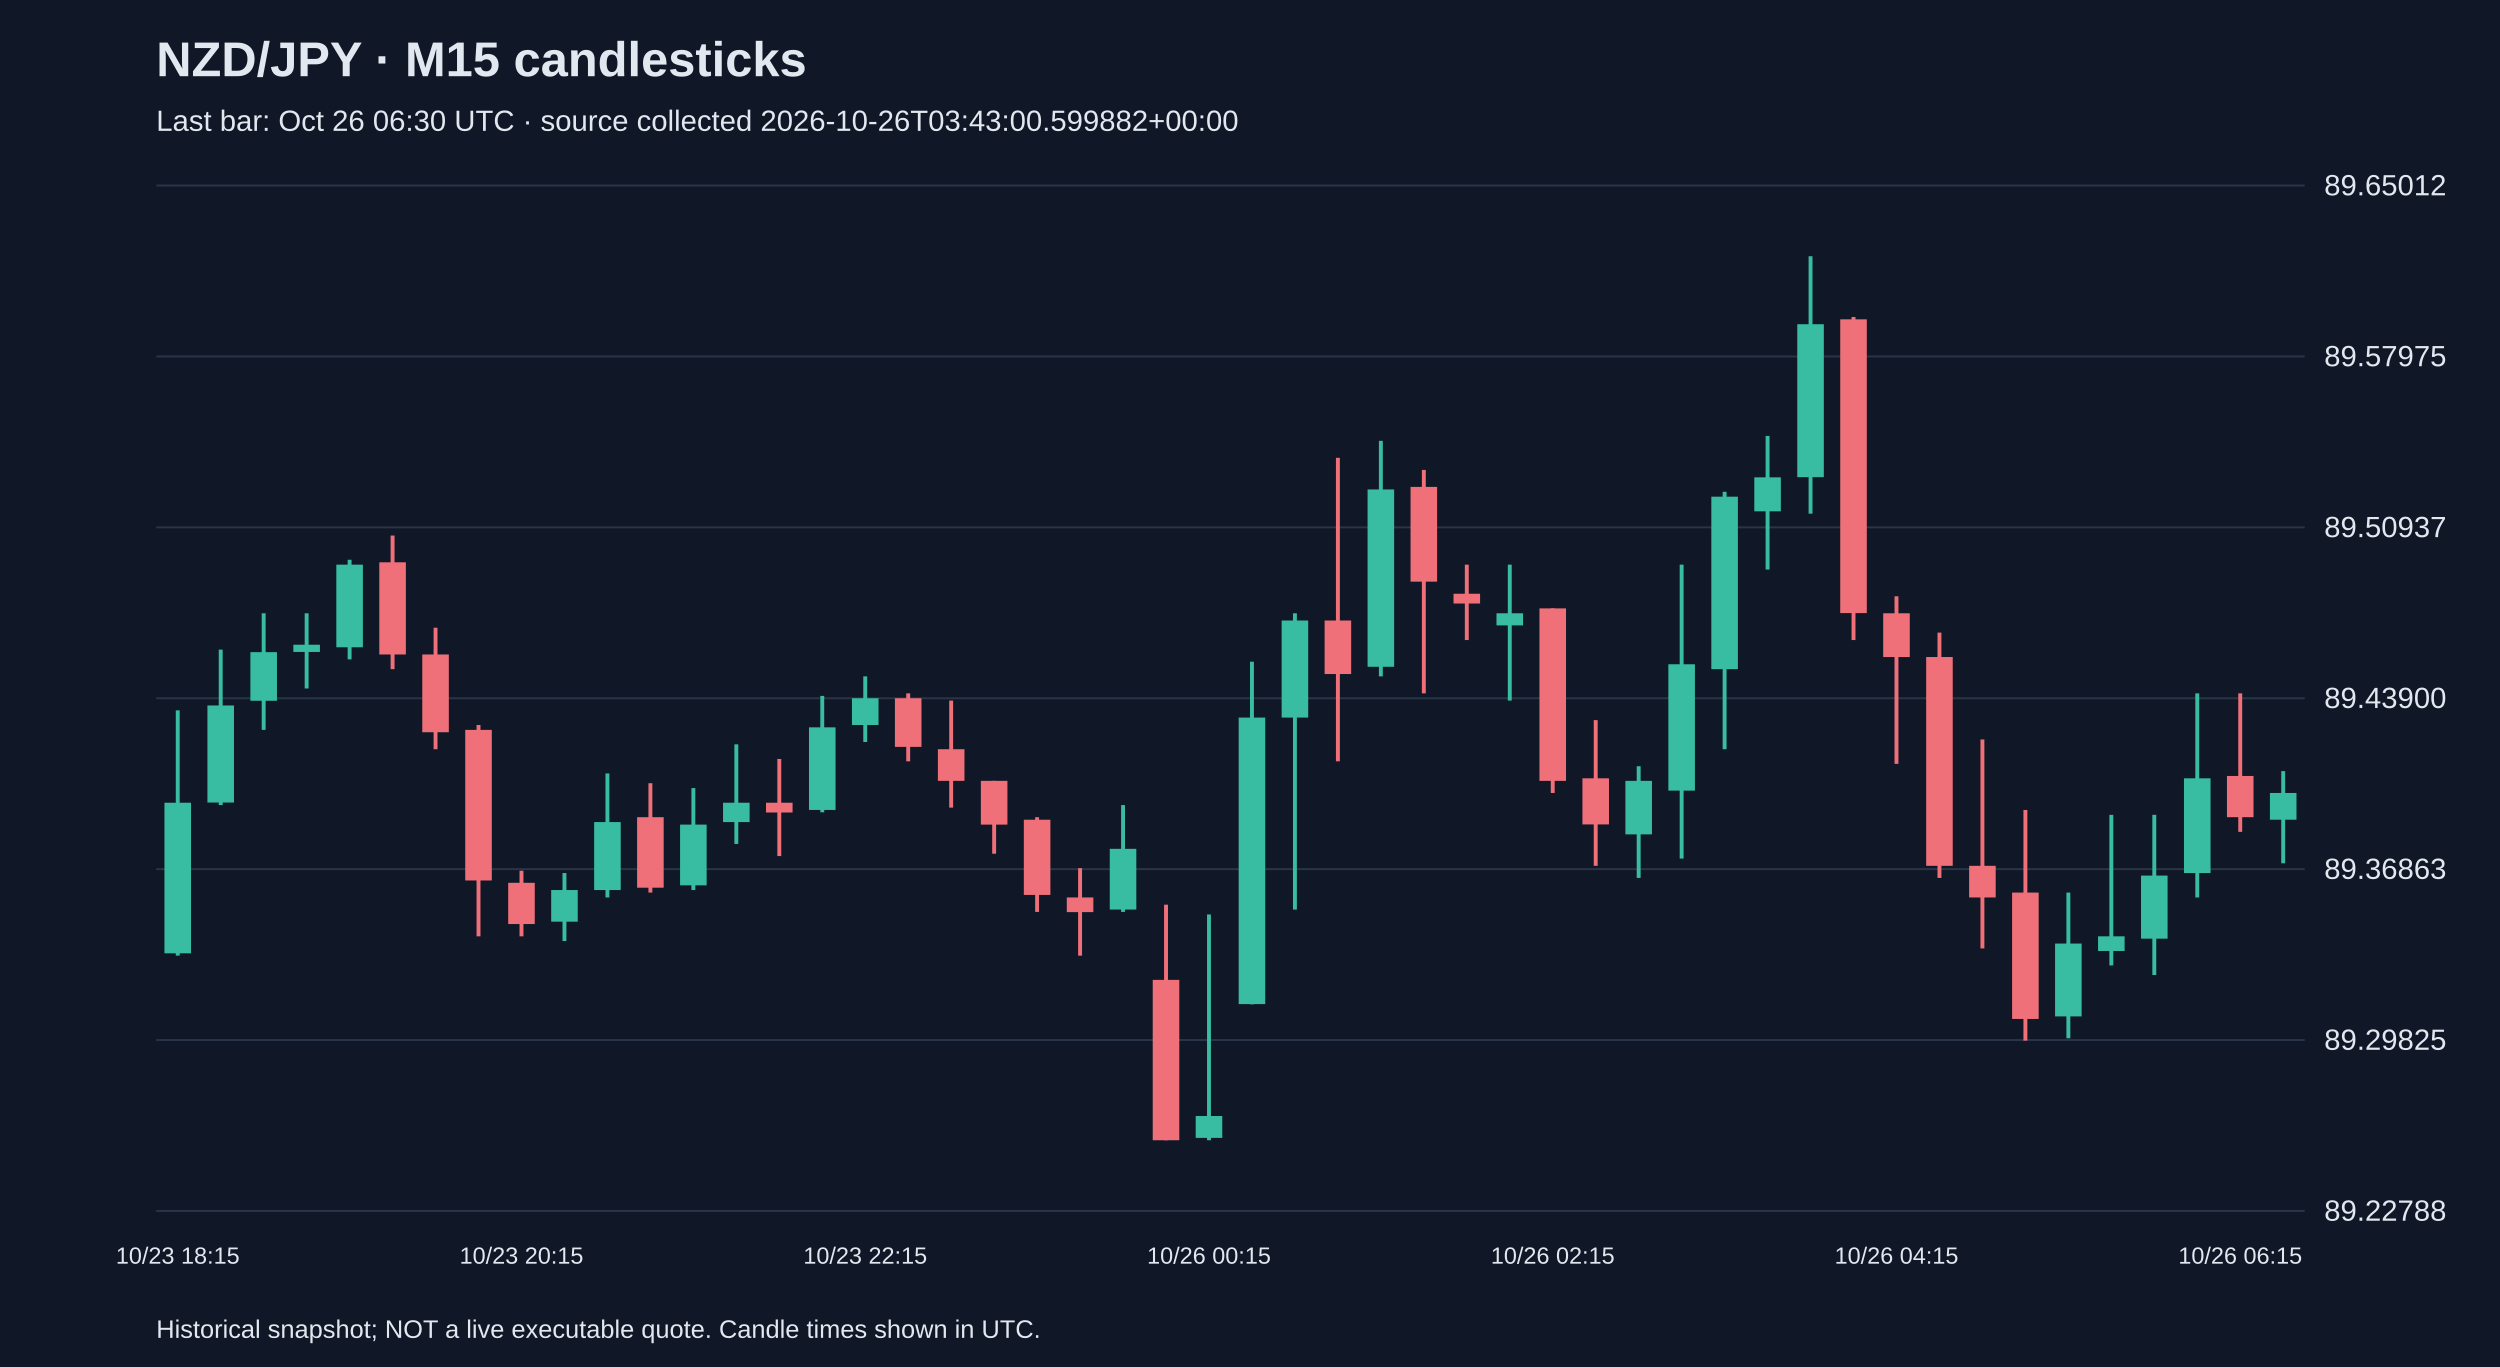
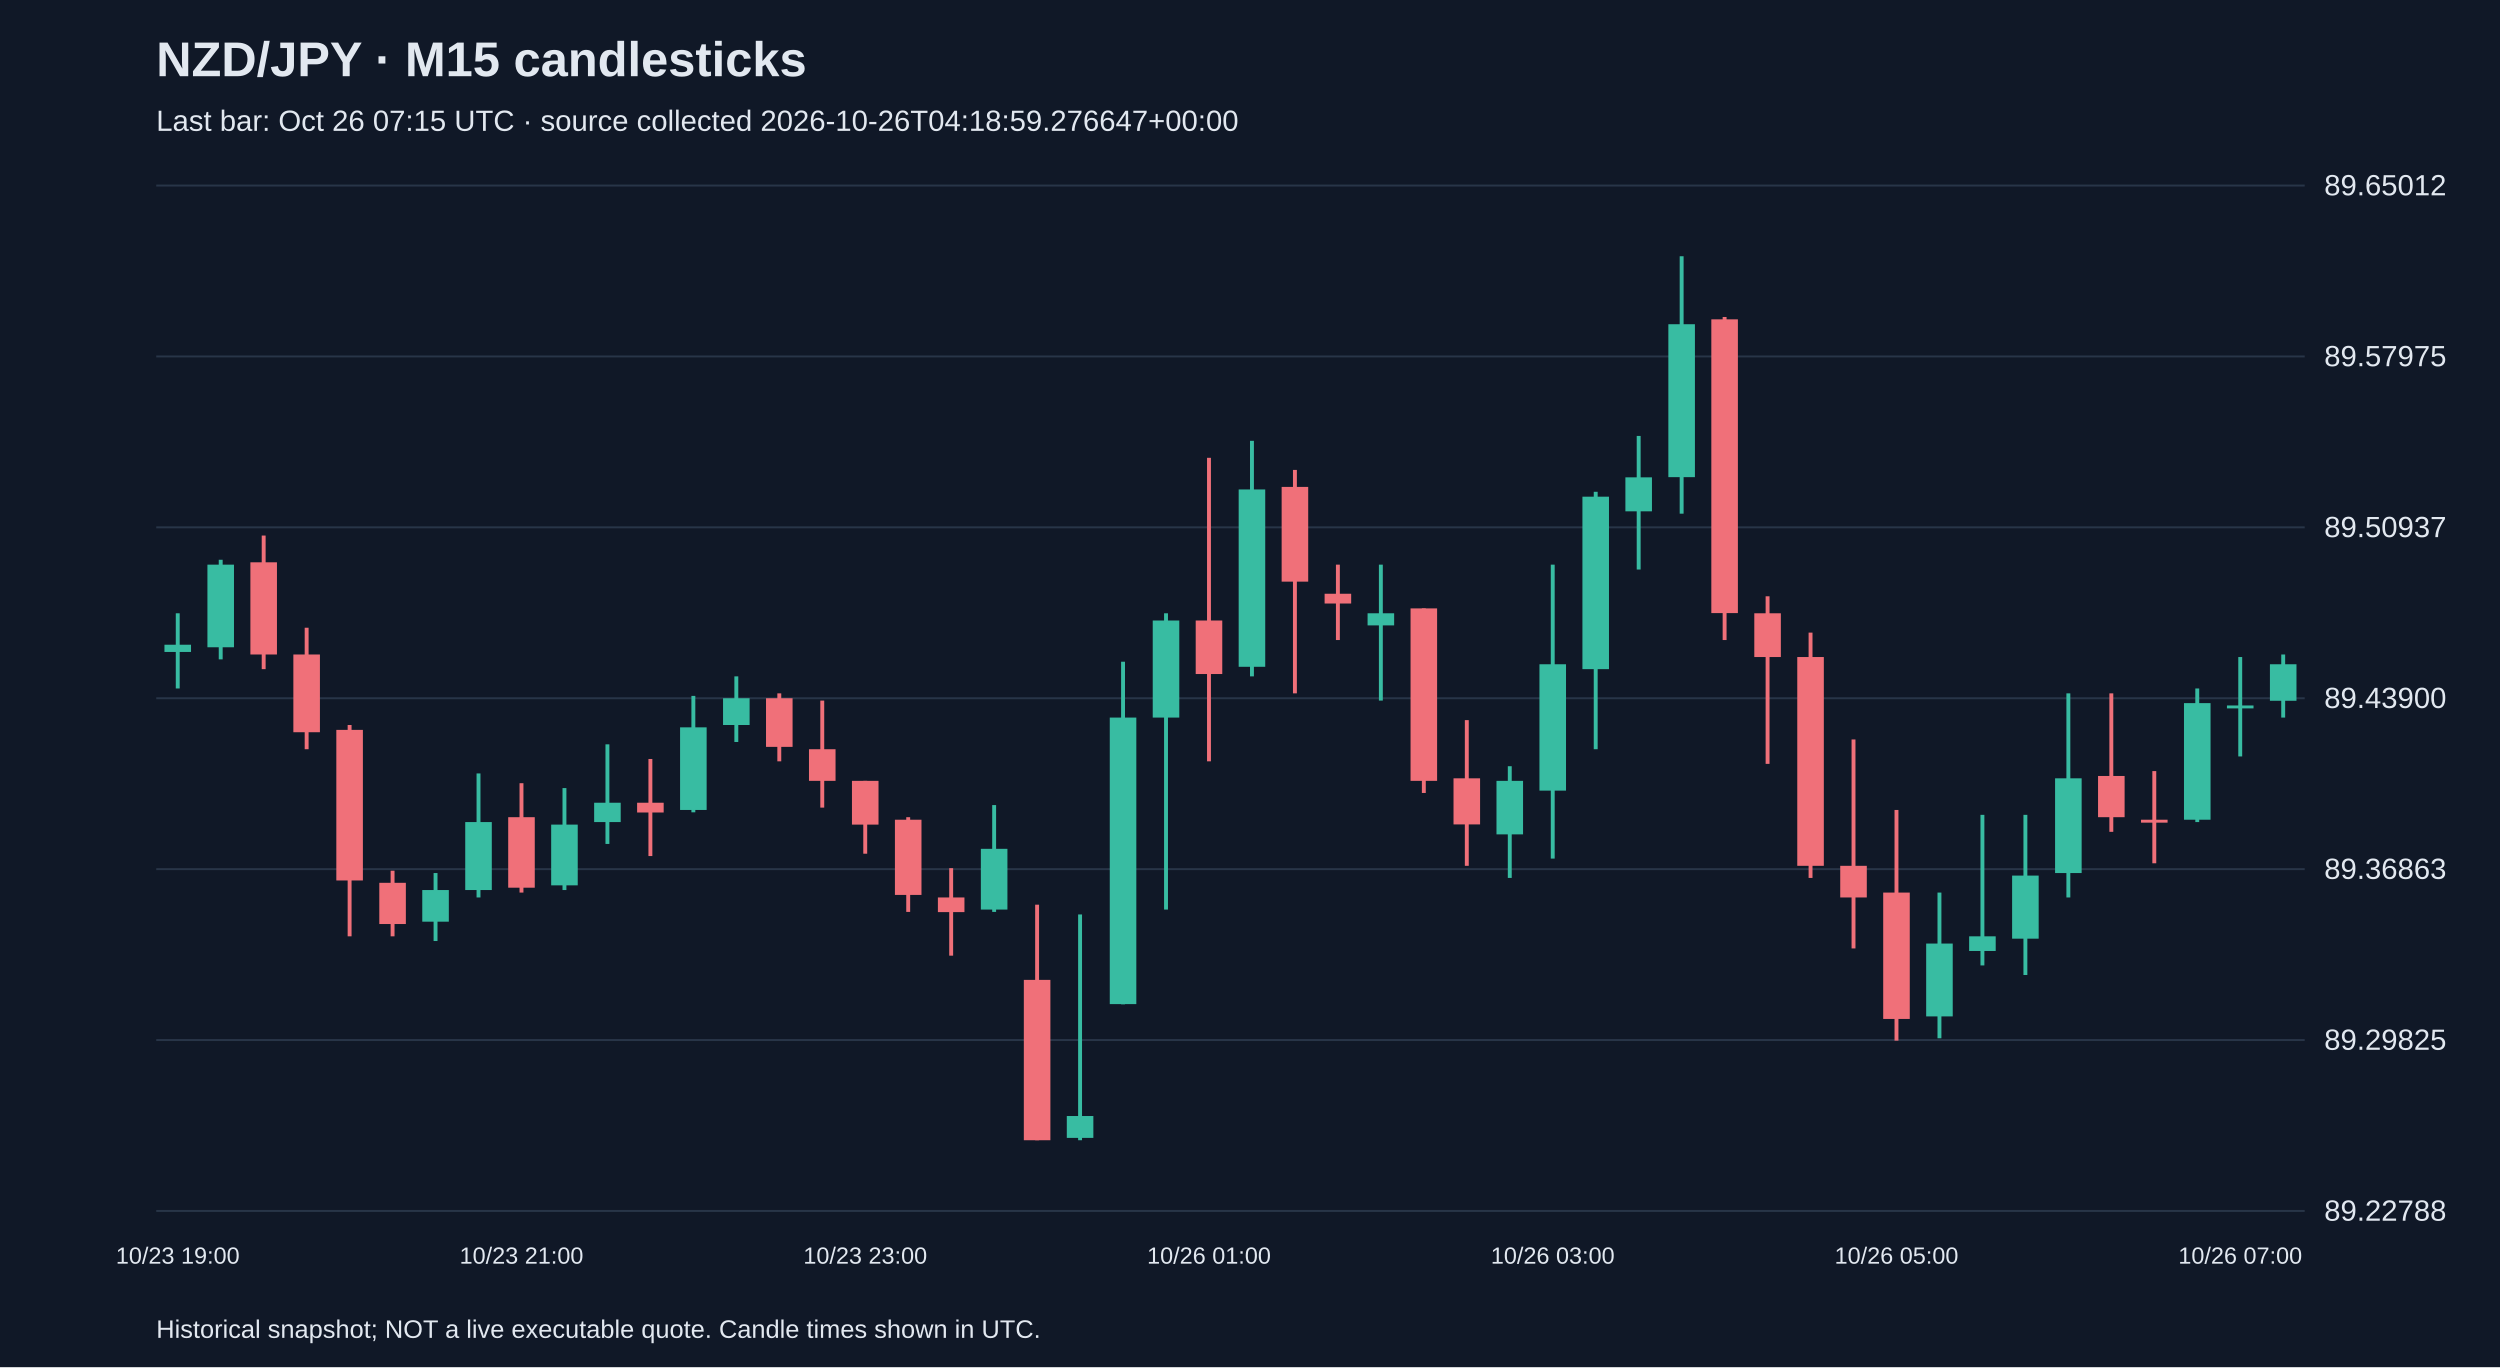
<svg xmlns="http://www.w3.org/2000/svg" viewBox="0 0 1280 700">
  <rect width="100%" height="100%" fill="#101827" />
  <style>text{font-family:Arial,sans-serif;fill:#e2e8f0}</style>
  <text x="80" y="39" font-size="25" font-weight="bold">NZD/JPY · M15 candlesticks</text>
-   <text x="80" y="67" font-size="15" fill="#a6b1c5">Last bar: Oct 26 06:30 UTC · source collected 2026-10-26T03:43:00.599882+00:00</text>
+   <text x="80" y="67" font-size="15" fill="#a6b1c5">Last bar: Oct 26 07:15 UTC · source collected 2026-10-26T04:18:59.276647+00:00</text>
  <line x1="80" y1="620.0" x2="1180" y2="620.0" stroke="#283548" />
  <text x="1190" y="625.0" font-size="15">89.22788</text>
  <line x1="80" y1="532.5" x2="1180" y2="532.5" stroke="#283548" />
  <text x="1190" y="537.5" font-size="15">89.29825</text>
  <line x1="80" y1="445.0" x2="1180" y2="445.0" stroke="#283548" />
  <text x="1190" y="450.0" font-size="15">89.36863</text>
  <line x1="80" y1="357.5" x2="1180" y2="357.5" stroke="#283548" />
  <text x="1190" y="362.5" font-size="15">89.43900</text>
  <line x1="80" y1="270.0" x2="1180" y2="270.0" stroke="#283548" />
  <text x="1190" y="275.0" font-size="15">89.50937</text>
  <line x1="80" y1="182.5" x2="1180" y2="182.5" stroke="#283548" />
  <text x="1190" y="187.5" font-size="15">89.57975</text>
  <line x1="80" y1="95.0" x2="1180" y2="95.0" stroke="#283548" />
  <text x="1190" y="100.0" font-size="15">89.65012</text>
-   <line x1="91.0" y1="363.7" x2="91.0" y2="489.3" stroke="#38bca2" stroke-width="2" />
-   <rect x="84.2" y="411.0" width="13.6" height="77.1" fill="#38bca2" />
-   <text x="91.0" y="647" text-anchor="middle" font-size="12">10/23 18:15</text>
-   <line x1="113.0" y1="332.6" x2="113.0" y2="412.2" stroke="#38bca2" stroke-width="2" />
-   <rect x="106.2" y="361.2" width="13.6" height="49.7" fill="#38bca2" />
-   <line x1="135.0" y1="314.0" x2="135.0" y2="373.7" stroke="#38bca2" stroke-width="2" />
-   <rect x="128.2" y="333.9" width="13.6" height="24.9" fill="#38bca2" />
-   <line x1="157.0" y1="314.0" x2="157.0" y2="352.5" stroke="#38bca2" stroke-width="2" />
-   <rect x="150.2" y="330.1" width="13.6" height="3.7" fill="#38bca2" />
-   <line x1="179.0" y1="286.6" x2="179.0" y2="337.6" stroke="#38bca2" stroke-width="2" />
-   <rect x="172.2" y="289.1" width="13.6" height="42.3" fill="#38bca2" />
-   <line x1="201.0" y1="274.2" x2="201.0" y2="342.6" stroke="#f07079" stroke-width="2" />
-   <rect x="194.2" y="287.9" width="13.6" height="47.2" fill="#f07079" />
-   <line x1="223.0" y1="321.4" x2="223.0" y2="383.6" stroke="#f07079" stroke-width="2" />
-   <rect x="216.2" y="335.1" width="13.6" height="39.8" fill="#f07079" />
-   <line x1="245.0" y1="371.2" x2="245.0" y2="479.4" stroke="#f07079" stroke-width="2" />
-   <rect x="238.2" y="373.7" width="13.6" height="77.1" fill="#f07079" />
-   <line x1="267.0" y1="445.8" x2="267.0" y2="479.4" stroke="#f07079" stroke-width="2" />
-   <rect x="260.2" y="452.0" width="13.6" height="21.1" fill="#f07079" />
-   <text x="267.0" y="647" text-anchor="middle" font-size="12">10/23 20:15</text>
-   <line x1="289.0" y1="447.0" x2="289.0" y2="481.8" stroke="#38bca2" stroke-width="2" />
-   <rect x="282.2" y="455.7" width="13.6" height="16.2" fill="#38bca2" />
-   <line x1="311.0" y1="396.0" x2="311.0" y2="459.5" stroke="#38bca2" stroke-width="2" />
-   <rect x="304.2" y="420.9" width="13.6" height="34.8" fill="#38bca2" />
-   <line x1="333.0" y1="401.0" x2="333.0" y2="457.0" stroke="#f07079" stroke-width="2" />
-   <rect x="326.2" y="418.4" width="13.6" height="36.1" fill="#f07079" />
-   <line x1="355.0" y1="403.5" x2="355.0" y2="455.7" stroke="#38bca2" stroke-width="2" />
-   <rect x="348.2" y="422.2" width="13.6" height="31.1" fill="#38bca2" />
-   <line x1="377.0" y1="381.1" x2="377.0" y2="432.1" stroke="#38bca2" stroke-width="2" />
-   <rect x="370.2" y="411.0" width="13.6" height="9.9" fill="#38bca2" />
-   <line x1="399.0" y1="388.6" x2="399.0" y2="438.3" stroke="#f07079" stroke-width="2" />
-   <rect x="392.2" y="411.0" width="13.6" height="5.0" fill="#f07079" />
-   <line x1="421.0" y1="356.3" x2="421.0" y2="415.9" stroke="#38bca2" stroke-width="2" />
-   <rect x="414.2" y="372.4" width="13.6" height="42.3" fill="#38bca2" />
-   <line x1="443.0" y1="346.3" x2="443.0" y2="379.9" stroke="#38bca2" stroke-width="2" />
-   <rect x="436.2" y="357.5" width="13.6" height="13.7" fill="#38bca2" />
-   <text x="443.0" y="647" text-anchor="middle" font-size="12">10/23 22:15</text>
-   <line x1="465.0" y1="355.0" x2="465.0" y2="389.8" stroke="#f07079" stroke-width="2" />
-   <rect x="458.2" y="357.5" width="13.6" height="24.9" fill="#f07079" />
-   <line x1="487.0" y1="358.7" x2="487.0" y2="413.5" stroke="#f07079" stroke-width="2" />
-   <rect x="480.2" y="383.6" width="13.6" height="16.2" fill="#f07079" />
-   <line x1="509.0" y1="399.8" x2="509.0" y2="437.1" stroke="#f07079" stroke-width="2" />
-   <rect x="502.2" y="399.8" width="13.6" height="22.4" fill="#f07079" />
-   <line x1="531.0" y1="418.4" x2="531.0" y2="466.9" stroke="#f07079" stroke-width="2" />
-   <rect x="524.2" y="419.7" width="13.6" height="38.5" fill="#f07079" />
-   <line x1="553.0" y1="444.5" x2="553.0" y2="489.3" stroke="#f07079" stroke-width="2" />
-   <rect x="546.2" y="459.5" width="13.6" height="7.5" fill="#f07079" />
-   <line x1="575.0" y1="412.2" x2="575.0" y2="466.9" stroke="#38bca2" stroke-width="2" />
-   <rect x="568.2" y="434.6" width="13.6" height="31.1" fill="#38bca2" />
-   <line x1="597.0" y1="463.2" x2="597.0" y2="583.8" stroke="#f07079" stroke-width="2" />
-   <rect x="590.2" y="501.7" width="13.6" height="82.1" fill="#f07079" />
-   <line x1="619.0" y1="468.2" x2="619.0" y2="583.8" stroke="#38bca2" stroke-width="2" />
-   <rect x="612.2" y="571.4" width="13.6" height="11.2" fill="#38bca2" />
-   <text x="619.0" y="647" text-anchor="middle" font-size="12">10/26 00:15</text>
-   <line x1="641.0" y1="338.8" x2="641.0" y2="514.2" stroke="#38bca2" stroke-width="2" />
-   <rect x="634.2" y="367.4" width="13.6" height="146.7" fill="#38bca2" />
-   <line x1="663.0" y1="314.0" x2="663.0" y2="465.7" stroke="#38bca2" stroke-width="2" />
-   <rect x="656.2" y="317.7" width="13.6" height="49.7" fill="#38bca2" />
-   <line x1="685.0" y1="234.4" x2="685.0" y2="389.8" stroke="#f07079" stroke-width="2" />
-   <rect x="678.2" y="317.7" width="13.6" height="27.4" fill="#f07079" />
-   <line x1="707.0" y1="225.7" x2="707.0" y2="346.3" stroke="#38bca2" stroke-width="2" />
-   <rect x="700.2" y="250.6" width="13.6" height="90.8" fill="#38bca2" />
-   <line x1="729.0" y1="240.6" x2="729.0" y2="355.0" stroke="#f07079" stroke-width="2" />
-   <rect x="722.2" y="249.3" width="13.6" height="48.5" fill="#f07079" />
-   <line x1="751.0" y1="289.1" x2="751.0" y2="327.7" stroke="#f07079" stroke-width="2" />
-   <rect x="744.2" y="304.0" width="13.6" height="5.0" fill="#f07079" />
-   <line x1="773.0" y1="289.1" x2="773.0" y2="358.7" stroke="#38bca2" stroke-width="2" />
-   <rect x="766.2" y="314.0" width="13.6" height="6.2" fill="#38bca2" />
-   <line x1="795.0" y1="311.5" x2="795.0" y2="406.0" stroke="#f07079" stroke-width="2" />
-   <rect x="788.2" y="311.5" width="13.6" height="88.3" fill="#f07079" />
-   <text x="795.0" y="647" text-anchor="middle" font-size="12">10/26 02:15</text>
-   <line x1="817.0" y1="368.7" x2="817.0" y2="443.3" stroke="#f07079" stroke-width="2" />
-   <rect x="810.2" y="398.5" width="13.6" height="23.6" fill="#f07079" />
-   <line x1="839.0" y1="392.3" x2="839.0" y2="449.5" stroke="#38bca2" stroke-width="2" />
-   <rect x="832.2" y="399.8" width="13.6" height="27.4" fill="#38bca2" />
-   <line x1="861.0" y1="289.1" x2="861.0" y2="439.6" stroke="#38bca2" stroke-width="2" />
-   <rect x="854.2" y="340.1" width="13.6" height="64.7" fill="#38bca2" />
-   <line x1="883.0" y1="251.8" x2="883.0" y2="383.6" stroke="#38bca2" stroke-width="2" />
-   <rect x="876.2" y="254.3" width="13.6" height="88.3" fill="#38bca2" />
-   <line x1="905.0" y1="223.2" x2="905.0" y2="291.6" stroke="#38bca2" stroke-width="2" />
-   <rect x="898.2" y="244.4" width="13.6" height="17.4" fill="#38bca2" />
-   <line x1="927.0" y1="131.2" x2="927.0" y2="263.0" stroke="#38bca2" stroke-width="2" />
-   <rect x="920.2" y="166.0" width="13.6" height="78.3" fill="#38bca2" />
-   <line x1="949.0" y1="162.3" x2="949.0" y2="327.7" stroke="#f07079" stroke-width="2" />
-   <rect x="942.2" y="163.5" width="13.6" height="150.4" fill="#f07079" />
-   <line x1="971.0" y1="305.3" x2="971.0" y2="391.1" stroke="#f07079" stroke-width="2" />
-   <rect x="964.2" y="314.0" width="13.6" height="22.4" fill="#f07079" />
-   <text x="971.0" y="647" text-anchor="middle" font-size="12">10/26 04:15</text>
-   <line x1="993.0" y1="323.9" x2="993.0" y2="449.5" stroke="#f07079" stroke-width="2" />
-   <rect x="986.2" y="336.4" width="13.6" height="106.9" fill="#f07079" />
-   <line x1="1015.0" y1="378.6" x2="1015.0" y2="485.6" stroke="#f07079" stroke-width="2" />
-   <rect x="1008.2" y="443.3" width="13.6" height="16.2" fill="#f07079" />
-   <line x1="1037.0" y1="414.7" x2="1037.0" y2="532.8" stroke="#f07079" stroke-width="2" />
-   <rect x="1030.2" y="457.0" width="13.6" height="64.7" fill="#f07079" />
-   <line x1="1059.0" y1="457.0" x2="1059.0" y2="531.6" stroke="#38bca2" stroke-width="2" />
-   <rect x="1052.2" y="483.1" width="13.6" height="37.3" fill="#38bca2" />
-   <line x1="1081.0" y1="417.2" x2="1081.0" y2="494.3" stroke="#38bca2" stroke-width="2" />
-   <rect x="1074.2" y="479.4" width="13.6" height="7.5" fill="#38bca2" />
-   <line x1="1103.0" y1="417.2" x2="1103.0" y2="499.2" stroke="#38bca2" stroke-width="2" />
-   <rect x="1096.2" y="448.3" width="13.6" height="32.3" fill="#38bca2" />
-   <line x1="1125.0" y1="355.0" x2="1125.0" y2="459.5" stroke="#38bca2" stroke-width="2" />
-   <rect x="1118.2" y="398.5" width="13.6" height="48.5" fill="#38bca2" />
-   <line x1="1147.0" y1="355.0" x2="1147.0" y2="425.9" stroke="#f07079" stroke-width="2" />
-   <rect x="1140.2" y="397.3" width="13.6" height="21.1" fill="#f07079" />
-   <text x="1147.0" y="647" text-anchor="middle" font-size="12">10/26 06:15</text>
-   <line x1="1169.0" y1="394.8" x2="1169.0" y2="442.0" stroke="#38bca2" stroke-width="2" />
-   <rect x="1162.2" y="406.0" width="13.6" height="13.7" fill="#38bca2" />
+   <line x1="91.0" y1="314.0" x2="91.0" y2="352.5" stroke="#38bca2" stroke-width="2" />
+   <rect x="84.2" y="330.1" width="13.6" height="3.7" fill="#38bca2" />
+   <text x="91.0" y="647" text-anchor="middle" font-size="12">10/23 19:00</text>
+   <line x1="113.0" y1="286.6" x2="113.0" y2="337.6" stroke="#38bca2" stroke-width="2" />
+   <rect x="106.2" y="289.1" width="13.6" height="42.3" fill="#38bca2" />
+   <line x1="135.0" y1="274.2" x2="135.0" y2="342.6" stroke="#f07079" stroke-width="2" />
+   <rect x="128.2" y="287.9" width="13.6" height="47.2" fill="#f07079" />
+   <line x1="157.0" y1="321.4" x2="157.0" y2="383.6" stroke="#f07079" stroke-width="2" />
+   <rect x="150.2" y="335.1" width="13.6" height="39.8" fill="#f07079" />
+   <line x1="179.0" y1="371.2" x2="179.0" y2="479.4" stroke="#f07079" stroke-width="2" />
+   <rect x="172.2" y="373.7" width="13.6" height="77.1" fill="#f07079" />
+   <line x1="201.0" y1="445.8" x2="201.0" y2="479.4" stroke="#f07079" stroke-width="2" />
+   <rect x="194.2" y="452.0" width="13.6" height="21.1" fill="#f07079" />
+   <line x1="223.0" y1="447.0" x2="223.0" y2="481.8" stroke="#38bca2" stroke-width="2" />
+   <rect x="216.2" y="455.7" width="13.6" height="16.2" fill="#38bca2" />
+   <line x1="245.0" y1="396.0" x2="245.0" y2="459.5" stroke="#38bca2" stroke-width="2" />
+   <rect x="238.2" y="420.9" width="13.6" height="34.8" fill="#38bca2" />
+   <line x1="267.0" y1="401.0" x2="267.0" y2="457.0" stroke="#f07079" stroke-width="2" />
+   <rect x="260.2" y="418.4" width="13.6" height="36.1" fill="#f07079" />
+   <text x="267.0" y="647" text-anchor="middle" font-size="12">10/23 21:00</text>
+   <line x1="289.0" y1="403.5" x2="289.0" y2="455.7" stroke="#38bca2" stroke-width="2" />
+   <rect x="282.2" y="422.2" width="13.6" height="31.1" fill="#38bca2" />
+   <line x1="311.0" y1="381.1" x2="311.0" y2="432.1" stroke="#38bca2" stroke-width="2" />
+   <rect x="304.2" y="411.0" width="13.6" height="9.9" fill="#38bca2" />
+   <line x1="333.0" y1="388.6" x2="333.0" y2="438.3" stroke="#f07079" stroke-width="2" />
+   <rect x="326.2" y="411.0" width="13.6" height="5.0" fill="#f07079" />
+   <line x1="355.0" y1="356.3" x2="355.0" y2="415.9" stroke="#38bca2" stroke-width="2" />
+   <rect x="348.2" y="372.4" width="13.6" height="42.3" fill="#38bca2" />
+   <line x1="377.0" y1="346.3" x2="377.0" y2="379.9" stroke="#38bca2" stroke-width="2" />
+   <rect x="370.2" y="357.5" width="13.6" height="13.7" fill="#38bca2" />
+   <line x1="399.0" y1="355.0" x2="399.0" y2="389.8" stroke="#f07079" stroke-width="2" />
+   <rect x="392.2" y="357.5" width="13.6" height="24.9" fill="#f07079" />
+   <line x1="421.0" y1="358.7" x2="421.0" y2="413.5" stroke="#f07079" stroke-width="2" />
+   <rect x="414.2" y="383.6" width="13.6" height="16.2" fill="#f07079" />
+   <line x1="443.0" y1="399.8" x2="443.0" y2="437.1" stroke="#f07079" stroke-width="2" />
+   <rect x="436.2" y="399.8" width="13.6" height="22.4" fill="#f07079" />
+   <text x="443.0" y="647" text-anchor="middle" font-size="12">10/23 23:00</text>
+   <line x1="465.0" y1="418.4" x2="465.0" y2="466.9" stroke="#f07079" stroke-width="2" />
+   <rect x="458.2" y="419.7" width="13.6" height="38.5" fill="#f07079" />
+   <line x1="487.0" y1="444.5" x2="487.0" y2="489.3" stroke="#f07079" stroke-width="2" />
+   <rect x="480.2" y="459.5" width="13.6" height="7.5" fill="#f07079" />
+   <line x1="509.0" y1="412.2" x2="509.0" y2="466.9" stroke="#38bca2" stroke-width="2" />
+   <rect x="502.2" y="434.6" width="13.6" height="31.1" fill="#38bca2" />
+   <line x1="531.0" y1="463.2" x2="531.0" y2="583.8" stroke="#f07079" stroke-width="2" />
+   <rect x="524.2" y="501.7" width="13.6" height="82.1" fill="#f07079" />
+   <line x1="553.0" y1="468.2" x2="553.0" y2="583.8" stroke="#38bca2" stroke-width="2" />
+   <rect x="546.2" y="571.4" width="13.6" height="11.2" fill="#38bca2" />
+   <line x1="575.0" y1="338.8" x2="575.0" y2="514.2" stroke="#38bca2" stroke-width="2" />
+   <rect x="568.2" y="367.4" width="13.6" height="146.7" fill="#38bca2" />
+   <line x1="597.0" y1="314.0" x2="597.0" y2="465.7" stroke="#38bca2" stroke-width="2" />
+   <rect x="590.2" y="317.7" width="13.6" height="49.7" fill="#38bca2" />
+   <line x1="619.0" y1="234.4" x2="619.0" y2="389.8" stroke="#f07079" stroke-width="2" />
+   <rect x="612.2" y="317.7" width="13.6" height="27.4" fill="#f07079" />
+   <text x="619.0" y="647" text-anchor="middle" font-size="12">10/26 01:00</text>
+   <line x1="641.0" y1="225.7" x2="641.0" y2="346.3" stroke="#38bca2" stroke-width="2" />
+   <rect x="634.2" y="250.6" width="13.6" height="90.8" fill="#38bca2" />
+   <line x1="663.0" y1="240.6" x2="663.0" y2="355.0" stroke="#f07079" stroke-width="2" />
+   <rect x="656.2" y="249.3" width="13.6" height="48.5" fill="#f07079" />
+   <line x1="685.0" y1="289.1" x2="685.0" y2="327.7" stroke="#f07079" stroke-width="2" />
+   <rect x="678.2" y="304.0" width="13.6" height="5.0" fill="#f07079" />
+   <line x1="707.0" y1="289.1" x2="707.0" y2="358.7" stroke="#38bca2" stroke-width="2" />
+   <rect x="700.2" y="314.0" width="13.6" height="6.2" fill="#38bca2" />
+   <line x1="729.0" y1="311.5" x2="729.0" y2="406.0" stroke="#f07079" stroke-width="2" />
+   <rect x="722.2" y="311.5" width="13.6" height="88.3" fill="#f07079" />
+   <line x1="751.0" y1="368.7" x2="751.0" y2="443.3" stroke="#f07079" stroke-width="2" />
+   <rect x="744.2" y="398.5" width="13.6" height="23.6" fill="#f07079" />
+   <line x1="773.0" y1="392.3" x2="773.0" y2="449.5" stroke="#38bca2" stroke-width="2" />
+   <rect x="766.2" y="399.8" width="13.6" height="27.4" fill="#38bca2" />
+   <line x1="795.0" y1="289.1" x2="795.0" y2="439.6" stroke="#38bca2" stroke-width="2" />
+   <rect x="788.2" y="340.1" width="13.6" height="64.7" fill="#38bca2" />
+   <text x="795.0" y="647" text-anchor="middle" font-size="12">10/26 03:00</text>
+   <line x1="817.0" y1="251.8" x2="817.0" y2="383.6" stroke="#38bca2" stroke-width="2" />
+   <rect x="810.2" y="254.3" width="13.6" height="88.3" fill="#38bca2" />
+   <line x1="839.0" y1="223.2" x2="839.0" y2="291.6" stroke="#38bca2" stroke-width="2" />
+   <rect x="832.2" y="244.4" width="13.6" height="17.4" fill="#38bca2" />
+   <line x1="861.0" y1="131.2" x2="861.0" y2="263.0" stroke="#38bca2" stroke-width="2" />
+   <rect x="854.2" y="166.0" width="13.6" height="78.3" fill="#38bca2" />
+   <line x1="883.0" y1="162.3" x2="883.0" y2="327.7" stroke="#f07079" stroke-width="2" />
+   <rect x="876.2" y="163.5" width="13.6" height="150.4" fill="#f07079" />
+   <line x1="905.0" y1="305.3" x2="905.0" y2="391.1" stroke="#f07079" stroke-width="2" />
+   <rect x="898.2" y="314.0" width="13.6" height="22.4" fill="#f07079" />
+   <line x1="927.0" y1="323.9" x2="927.0" y2="449.5" stroke="#f07079" stroke-width="2" />
+   <rect x="920.2" y="336.4" width="13.6" height="106.9" fill="#f07079" />
+   <line x1="949.0" y1="378.6" x2="949.0" y2="485.6" stroke="#f07079" stroke-width="2" />
+   <rect x="942.2" y="443.3" width="13.6" height="16.2" fill="#f07079" />
+   <line x1="971.0" y1="414.7" x2="971.0" y2="532.8" stroke="#f07079" stroke-width="2" />
+   <rect x="964.2" y="457.0" width="13.6" height="64.7" fill="#f07079" />
+   <text x="971.0" y="647" text-anchor="middle" font-size="12">10/26 05:00</text>
+   <line x1="993.0" y1="457.0" x2="993.0" y2="531.6" stroke="#38bca2" stroke-width="2" />
+   <rect x="986.2" y="483.1" width="13.6" height="37.3" fill="#38bca2" />
+   <line x1="1015.0" y1="417.2" x2="1015.0" y2="494.3" stroke="#38bca2" stroke-width="2" />
+   <rect x="1008.2" y="479.4" width="13.6" height="7.5" fill="#38bca2" />
+   <line x1="1037.0" y1="417.2" x2="1037.0" y2="499.2" stroke="#38bca2" stroke-width="2" />
+   <rect x="1030.2" y="448.3" width="13.6" height="32.3" fill="#38bca2" />
+   <line x1="1059.0" y1="355.0" x2="1059.0" y2="459.5" stroke="#38bca2" stroke-width="2" />
+   <rect x="1052.2" y="398.5" width="13.6" height="48.5" fill="#38bca2" />
+   <line x1="1081.0" y1="355.0" x2="1081.0" y2="425.9" stroke="#f07079" stroke-width="2" />
+   <rect x="1074.2" y="397.3" width="13.6" height="21.1" fill="#f07079" />
+   <line x1="1103.0" y1="394.8" x2="1103.0" y2="442.0" stroke="#f07079" stroke-width="2" />
+   <rect x="1096.2" y="419.7" width="13.6" height="1.5" fill="#f07079" />
+   <line x1="1125.0" y1="352.5" x2="1125.0" y2="420.9" stroke="#38bca2" stroke-width="2" />
+   <rect x="1118.2" y="360.0" width="13.6" height="59.7" fill="#38bca2" />
+   <line x1="1147.0" y1="336.4" x2="1147.0" y2="387.3" stroke="#38bca2" stroke-width="2" />
+   <rect x="1140.2" y="361.2" width="13.6" height="1.5" fill="#38bca2" />
+   <text x="1147.0" y="647" text-anchor="middle" font-size="12">10/26 07:00</text>
+   <line x1="1169.0" y1="335.1" x2="1169.0" y2="367.4" stroke="#38bca2" stroke-width="2" />
+   <rect x="1162.2" y="340.1" width="13.6" height="18.7" fill="#38bca2" />
  <text x="80" y="685" font-size="13">Historical snapshot; NOT a live executable quote. Candle times shown in UTC.</text>
</svg>
